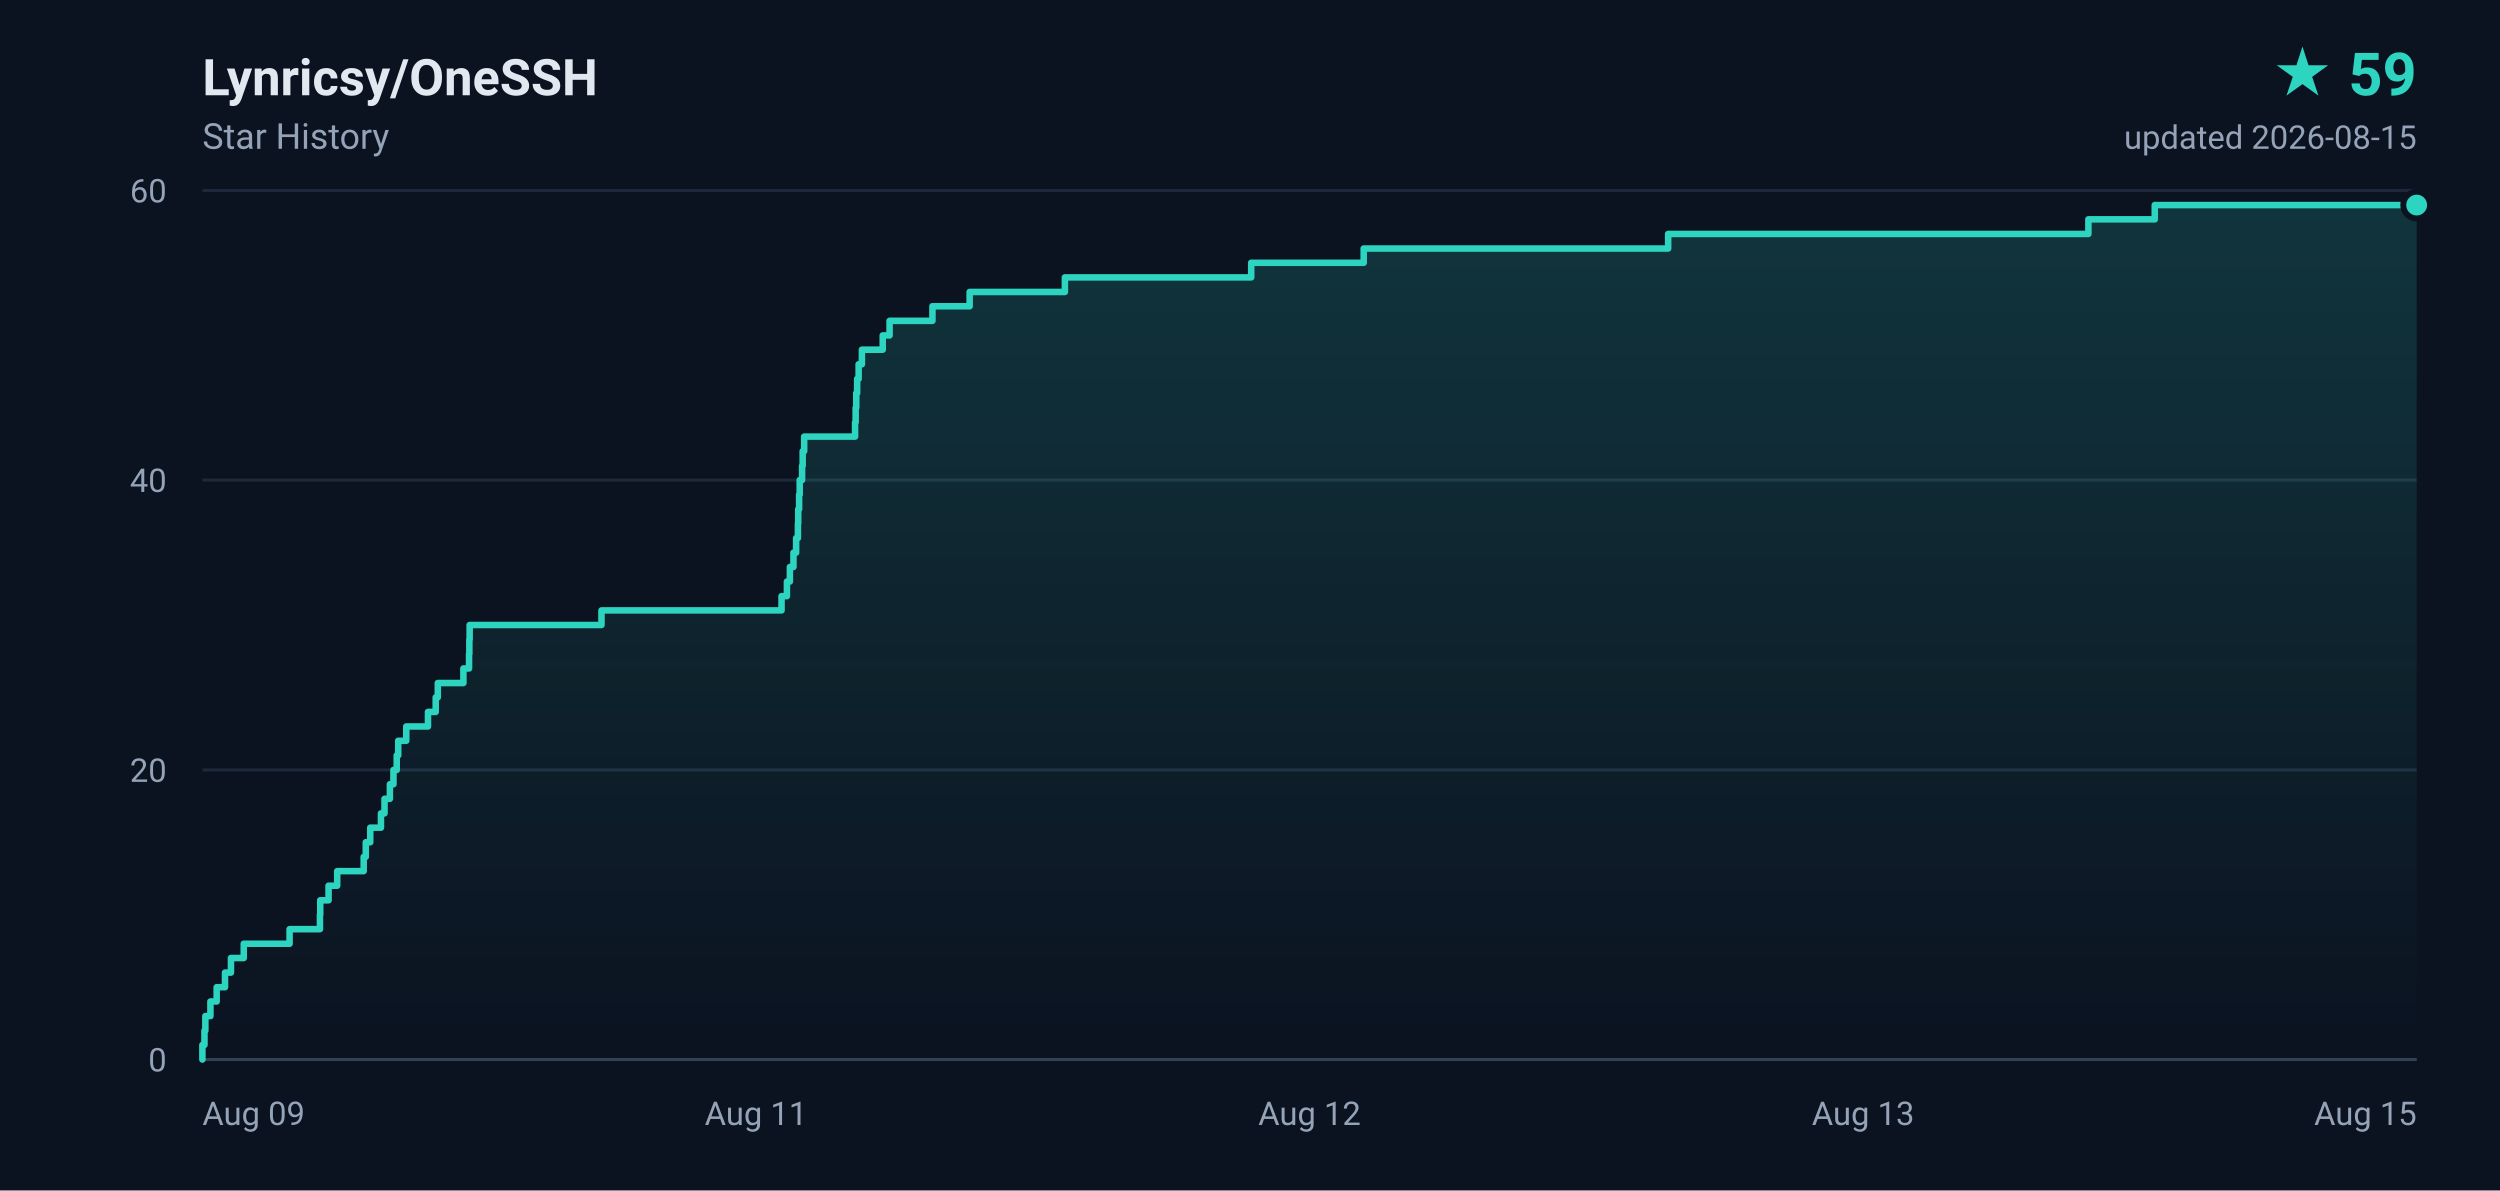
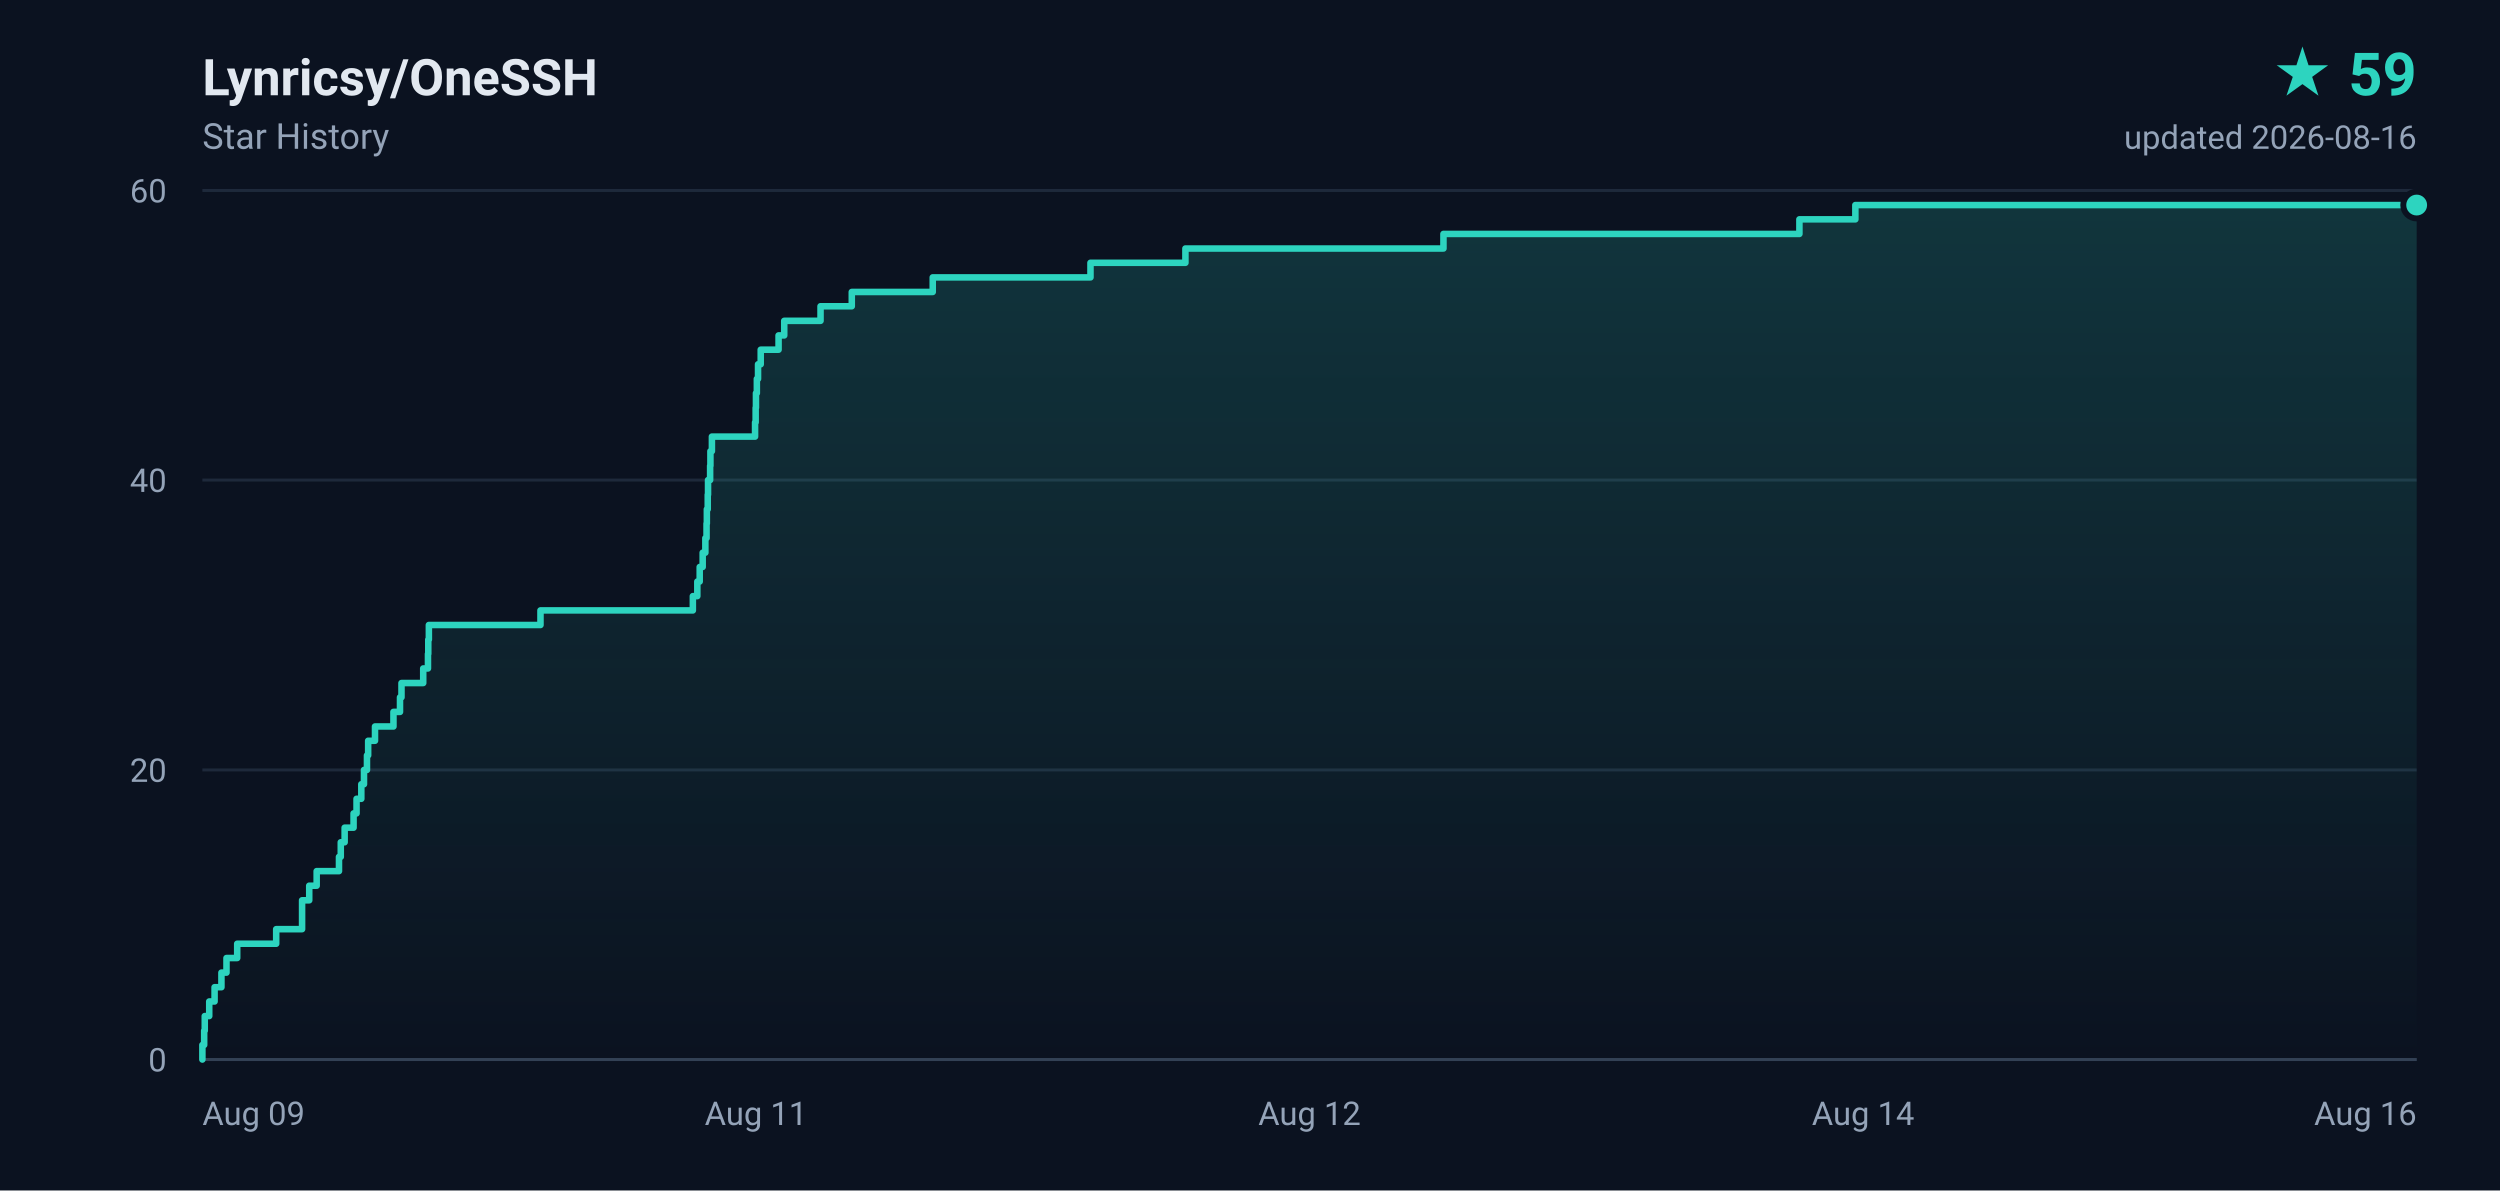
<svg xmlns="http://www.w3.org/2000/svg" width="840" height="400" viewBox="0 0 840 400" role="img" aria-label="Lynricsy/OneSSH star history, 59 stars">
  <defs>
    <linearGradient id="area" x1="0" y1="0" x2="0" y2="1">
      <stop offset="0%" stop-color="#2dd4bf" stop-opacity="0.18" />
      <stop offset="100%" stop-color="#2dd4bf" stop-opacity="0" />
    </linearGradient>
  </defs>
  <rect width="840" height="400" fill="#0b1220" />
  <g font-family="ui-sans-serif,-apple-system,BlinkMacSystemFont,'Segoe UI',Roboto,'Helvetica Neue',Arial,sans-serif">
    <text x="68" y="32" fill="#e2e8f0" font-size="17" font-weight="600">Lynricsy/OneSSH</text>
    <text x="68" y="50" fill="#94a3b8" font-size="12">Star History</text>
    <text x="812" y="32" fill="#2dd4bf" font-size="20" font-weight="700" text-anchor="end">★ 59</text>
-     <text x="812" y="50" fill="#94a3b8" font-size="11" text-anchor="end">updated 2026-08-15</text>
+     <text x="812" y="50" fill="#94a3b8" font-size="11" text-anchor="end">updated 2026-08-16</text>
    <line x1="68" y1="356.0" x2="812" y2="356.0" stroke="#1e293b" stroke-width="1" />
    <text x="56" y="360.0" fill="#94a3b8" font-size="11" text-anchor="end">0</text>
    <line x1="68" y1="258.7" x2="812" y2="258.7" stroke="#1e293b" stroke-width="1" />
    <text x="56" y="262.7" fill="#94a3b8" font-size="11" text-anchor="end">20</text>
    <line x1="68" y1="161.3" x2="812" y2="161.3" stroke="#1e293b" stroke-width="1" />
    <text x="56" y="165.3" fill="#94a3b8" font-size="11" text-anchor="end">40</text>
    <line x1="68" y1="64.0" x2="812" y2="64.0" stroke="#1e293b" stroke-width="1" />
    <text x="56" y="68.0" fill="#94a3b8" font-size="11" text-anchor="end">60</text>
    <text x="68.0" y="378.0" fill="#94a3b8" font-size="11" text-anchor="start">Aug 09</text>
    <text x="254.0" y="378.0" fill="#94a3b8" font-size="11" text-anchor="middle">Aug 11</text>
    <text x="440.0" y="378.0" fill="#94a3b8" font-size="11" text-anchor="middle">Aug 12</text>
-     <text x="626.0" y="378.0" fill="#94a3b8" font-size="11" text-anchor="middle">Aug 13</text>
-     <text x="812.0" y="378.0" fill="#94a3b8" font-size="11" text-anchor="end">Aug 15</text>
+     <text x="626.0" y="378.0" fill="#94a3b8" font-size="11" text-anchor="middle">Aug 14</text>
+     <text x="812.0" y="378.0" fill="#94a3b8" font-size="11" text-anchor="end">Aug 16</text>
    <line x1="68" y1="356" x2="812" y2="356" stroke="#334155" stroke-width="1" />
-     <path d="M 68.0 356.0 L 68.0 356.0 L 68.0 351.1 L 68.7 351.1 L 68.7 346.3 L 69.0 346.3 L 69.0 341.4 L 70.7 341.4 L 70.7 336.5 L 72.8 336.5 L 72.8 331.7 L 75.6 331.7 L 75.6 326.8 L 77.6 326.8 L 77.6 321.9 L 81.9 321.9 L 81.9 317.1 L 97.3 317.1 L 97.3 312.2 L 107.5 312.2 L 107.5 307.3 L 107.6 307.3 L 107.6 302.5 L 110.4 302.5 L 110.4 297.6 L 113.3 297.6 L 113.3 292.7 L 122.2 292.7 L 122.2 287.9 L 122.9 287.9 L 122.9 283.0 L 124.4 283.0 L 124.4 278.1 L 128.0 278.1 L 128.0 273.3 L 129.2 273.3 L 129.2 268.4 L 131.0 268.4 L 131.0 263.5 L 132.2 263.5 L 132.2 258.7 L 133.3 258.7 L 133.3 253.8 L 133.8 253.8 L 133.8 248.9 L 136.5 248.9 L 136.5 244.1 L 143.8 244.1 L 143.8 239.2 L 146.4 239.2 L 146.4 234.3 L 147.1 234.3 L 147.1 229.5 L 155.7 229.5 L 155.7 224.6 L 157.6 224.6 L 157.6 219.7 L 157.7 219.7 L 157.7 214.9 L 157.8 214.9 L 157.8 210.0 L 202.1 210.0 L 202.1 205.1 L 262.6 205.1 L 262.6 200.3 L 264.4 200.3 L 264.4 195.4 L 265.4 195.4 L 265.4 190.5 L 266.6 190.5 L 266.6 185.7 L 267.5 185.7 L 267.5 180.8 L 268.1 180.8 L 268.1 175.9 L 268.2 175.9 L 268.2 171.1 L 268.5 171.1 L 268.5 166.2 L 268.7 166.2 L 268.7 161.3 L 269.5 161.3 L 269.5 156.5 L 269.7 156.5 L 269.7 151.6 L 270.2 151.6 L 270.2 146.7 L 287.3 146.7 L 287.3 141.9 L 287.5 141.9 L 287.5 137.0 L 287.7 137.0 L 287.7 132.1 L 288.0 132.1 L 288.0 127.3 L 288.5 127.3 L 288.5 122.4 L 289.6 122.4 L 289.6 117.5 L 296.6 117.5 L 296.6 112.7 L 298.9 112.7 L 298.9 107.8 L 313.3 107.8 L 313.3 102.9 L 325.8 102.9 L 325.8 98.1 L 357.8 98.1 L 357.8 93.2 L 420.4 93.2 L 420.4 88.3 L 458.2 88.3 L 458.2 83.5 L 560.5 83.5 L 560.5 78.6 L 701.7 78.6 L 701.7 73.7 L 724.0 73.7 L 724.0 68.9 L 812.0 68.9 L 812.0 356.0 L 68.0 356.0 Z" fill="url(#area)" />
-     <path d="M 68.0 356.0 L 68.0 356.0 L 68.0 351.1 L 68.7 351.1 L 68.7 346.3 L 69.0 346.3 L 69.0 341.4 L 70.7 341.4 L 70.7 336.5 L 72.8 336.5 L 72.8 331.7 L 75.6 331.7 L 75.6 326.8 L 77.6 326.8 L 77.6 321.9 L 81.9 321.9 L 81.9 317.1 L 97.3 317.1 L 97.3 312.2 L 107.5 312.2 L 107.5 307.3 L 107.6 307.3 L 107.6 302.5 L 110.4 302.5 L 110.4 297.6 L 113.3 297.6 L 113.3 292.7 L 122.2 292.7 L 122.2 287.9 L 122.9 287.9 L 122.9 283.0 L 124.4 283.0 L 124.4 278.1 L 128.0 278.1 L 128.0 273.3 L 129.2 273.3 L 129.2 268.4 L 131.0 268.4 L 131.0 263.5 L 132.2 263.5 L 132.2 258.7 L 133.3 258.7 L 133.3 253.8 L 133.8 253.8 L 133.8 248.9 L 136.5 248.9 L 136.5 244.1 L 143.8 244.1 L 143.8 239.2 L 146.4 239.2 L 146.4 234.3 L 147.1 234.3 L 147.1 229.5 L 155.7 229.5 L 155.7 224.6 L 157.6 224.6 L 157.6 219.7 L 157.7 219.7 L 157.7 214.9 L 157.8 214.9 L 157.8 210.0 L 202.1 210.0 L 202.1 205.1 L 262.6 205.1 L 262.6 200.3 L 264.4 200.3 L 264.4 195.4 L 265.4 195.4 L 265.4 190.5 L 266.6 190.5 L 266.6 185.7 L 267.5 185.7 L 267.5 180.8 L 268.1 180.8 L 268.1 175.9 L 268.2 175.9 L 268.2 171.1 L 268.5 171.1 L 268.5 166.2 L 268.7 166.2 L 268.7 161.3 L 269.5 161.3 L 269.5 156.5 L 269.7 156.5 L 269.7 151.6 L 270.2 151.6 L 270.2 146.7 L 287.3 146.7 L 287.3 141.9 L 287.5 141.9 L 287.5 137.0 L 287.7 137.0 L 287.7 132.1 L 288.0 132.1 L 288.0 127.3 L 288.5 127.3 L 288.5 122.4 L 289.6 122.4 L 289.6 117.5 L 296.6 117.5 L 296.6 112.7 L 298.9 112.7 L 298.9 107.8 L 313.3 107.8 L 313.3 102.9 L 325.8 102.9 L 325.8 98.1 L 357.8 98.1 L 357.8 93.2 L 420.4 93.2 L 420.4 88.3 L 458.2 88.3 L 458.2 83.5 L 560.5 83.5 L 560.5 78.6 L 701.7 78.6 L 701.7 73.7 L 724.0 73.7 L 724.0 68.9 L 812.0 68.9" fill="none" stroke="#2dd4bf" stroke-width="2.2" stroke-linejoin="round" stroke-linecap="round" />
+     <path d="M 68.0 356.0 L 68.0 356.0 L 68.0 351.1 L 68.6 351.1 L 68.6 346.3 L 68.8 346.3 L 68.8 341.4 L 70.3 341.4 L 70.3 336.5 L 72.1 336.5 L 72.1 331.7 L 74.4 331.7 L 74.4 326.8 L 76.1 326.8 L 76.1 321.9 L 79.7 321.9 L 79.7 317.1 L 92.8 317.1 L 92.8 312.2 L 101.5 312.2 L 101.5 307.3 L 101.5 307.3 L 101.5 302.5 L 103.9 302.5 L 103.9 297.6 L 106.4 297.6 L 106.4 292.7 L 113.9 292.7 L 113.9 287.9 L 114.5 287.9 L 114.5 283.0 L 115.8 283.0 L 115.8 278.1 L 118.8 278.1 L 118.8 273.3 L 119.8 273.3 L 119.8 268.4 L 121.4 268.4 L 121.4 263.5 L 122.3 263.5 L 122.3 258.7 L 123.3 258.7 L 123.3 253.8 L 123.7 253.8 L 123.7 248.9 L 126.0 248.9 L 126.0 244.1 L 132.2 244.1 L 132.2 239.2 L 134.4 239.2 L 134.4 234.3 L 134.9 234.3 L 134.9 229.5 L 142.2 229.5 L 142.2 224.6 L 143.8 224.6 L 143.8 219.7 L 143.9 219.7 L 143.9 214.9 L 144.1 214.9 L 144.1 210.0 L 181.6 210.0 L 181.6 205.1 L 232.8 205.1 L 232.8 200.3 L 234.3 200.3 L 234.3 195.4 L 235.1 195.4 L 235.1 190.5 L 236.1 190.5 L 236.1 185.7 L 237.0 185.7 L 237.0 180.8 L 237.4 180.8 L 237.4 175.9 L 237.5 175.9 L 237.5 171.1 L 237.8 171.1 L 237.8 166.2 L 237.9 166.2 L 237.9 161.3 L 238.6 161.3 L 238.6 156.5 L 238.7 156.5 L 238.7 151.6 L 239.2 151.6 L 239.2 146.7 L 253.7 146.7 L 253.7 141.9 L 253.9 141.9 L 253.9 137.0 L 254.0 137.0 L 254.0 132.1 L 254.3 132.1 L 254.3 127.3 L 254.7 127.3 L 254.7 122.4 L 255.6 122.4 L 255.6 117.5 L 261.6 117.5 L 261.6 112.7 L 263.5 112.7 L 263.5 107.8 L 275.7 107.8 L 275.7 102.9 L 286.2 102.9 L 286.2 98.1 L 313.4 98.1 L 313.4 93.2 L 366.4 93.2 L 366.4 88.3 L 398.3 88.3 L 398.3 83.5 L 485.0 83.5 L 485.0 78.6 L 604.6 78.6 L 604.6 73.7 L 623.4 73.7 L 623.4 68.9 L 812.0 68.9 L 812.0 356.0 L 68.0 356.0 Z" fill="url(#area)" />
+     <path d="M 68.0 356.0 L 68.0 356.0 L 68.0 351.1 L 68.6 351.1 L 68.6 346.3 L 68.8 346.3 L 68.8 341.4 L 70.3 341.4 L 70.3 336.5 L 72.1 336.5 L 72.1 331.7 L 74.4 331.7 L 74.4 326.8 L 76.1 326.8 L 76.1 321.9 L 79.7 321.9 L 79.7 317.1 L 92.8 317.1 L 92.8 312.2 L 101.5 312.2 L 101.5 307.3 L 101.5 307.3 L 101.5 302.5 L 103.9 302.5 L 103.9 297.6 L 106.4 297.6 L 106.4 292.7 L 113.9 292.7 L 113.9 287.9 L 114.5 287.9 L 114.5 283.0 L 115.8 283.0 L 115.8 278.1 L 118.8 278.1 L 118.8 273.3 L 119.8 273.3 L 119.8 268.4 L 121.4 268.4 L 121.4 263.5 L 122.3 263.5 L 122.3 258.7 L 123.3 258.7 L 123.3 253.8 L 123.7 253.8 L 123.7 248.9 L 126.0 248.9 L 126.0 244.1 L 132.2 244.1 L 132.2 239.2 L 134.4 239.2 L 134.4 234.3 L 134.9 234.3 L 134.9 229.5 L 142.2 229.5 L 142.2 224.6 L 143.8 224.6 L 143.8 219.7 L 143.9 219.7 L 143.9 214.9 L 144.1 214.9 L 144.1 210.0 L 181.6 210.0 L 181.6 205.1 L 232.8 205.1 L 232.8 200.3 L 234.3 200.3 L 234.3 195.4 L 235.1 195.4 L 235.1 190.5 L 236.1 190.5 L 236.1 185.7 L 237.0 185.7 L 237.0 180.8 L 237.4 180.8 L 237.4 175.9 L 237.5 175.9 L 237.5 171.1 L 237.8 171.1 L 237.8 166.2 L 237.9 166.2 L 237.9 161.3 L 238.6 161.3 L 238.6 156.5 L 238.7 156.5 L 238.7 151.6 L 239.2 151.6 L 239.2 146.7 L 253.7 146.7 L 253.7 141.9 L 253.9 141.9 L 253.9 137.0 L 254.0 137.0 L 254.0 132.1 L 254.3 132.1 L 254.3 127.3 L 254.7 127.3 L 254.7 122.4 L 255.6 122.4 L 255.6 117.5 L 261.6 117.5 L 261.6 112.7 L 263.5 112.7 L 263.5 107.8 L 275.7 107.8 L 275.7 102.9 L 286.2 102.9 L 286.2 98.1 L 313.4 98.1 L 313.4 93.2 L 366.4 93.2 L 366.4 88.3 L 398.3 88.3 L 398.3 83.5 L 485.0 83.5 L 485.0 78.6 L 604.6 78.6 L 604.6 73.7 L 623.4 73.7 L 623.4 68.9 L 812.0 68.9" fill="none" stroke="#2dd4bf" stroke-width="2.2" stroke-linejoin="round" stroke-linecap="round" />
    <circle cx="812.0" cy="68.9" r="4.5" fill="#2dd4bf" stroke="#0b1220" stroke-width="2" />
  </g>
</svg>
